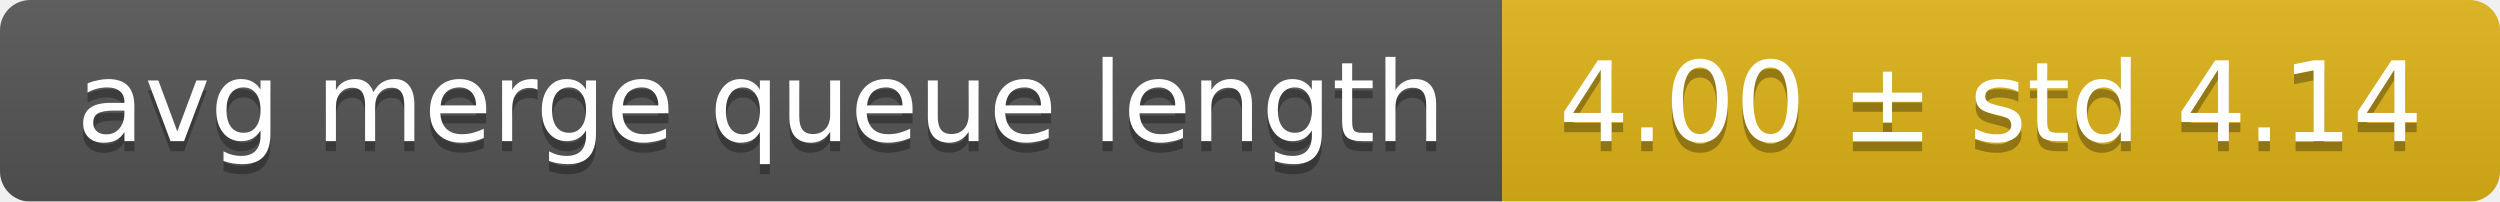
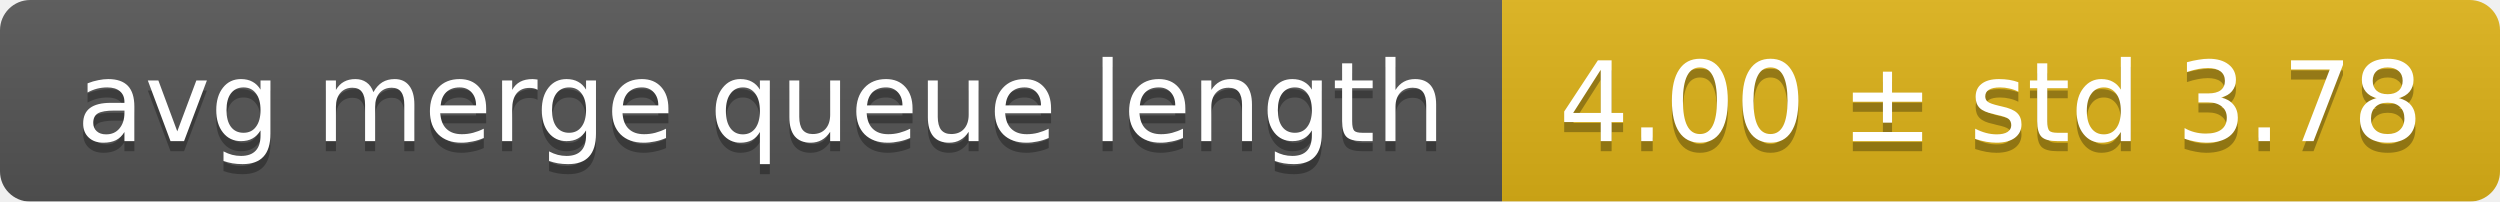
<svg xmlns="http://www.w3.org/2000/svg" width="248" height="20">
  <linearGradient id="smooth" x2="0" y2="100%">
    <stop offset="0" stop-color="#bbb" stop-opacity=".1" />
    <stop offset="1" stop-opacity=".1" />
  </linearGradient>
  <mask id="round">
    <rect width="248" height="20" rx="3" fill="#fff" />
  </mask>
  <g mask="url(#round)">
    <rect width="149" height="20" fill="#555" />
    <rect x="149" width="99" height="20" fill="#dfb317" />
    <rect width="248" height="20" fill="url(#smooth)" />
  </g>
  <g fill="#fff" text-anchor="middle" font-family="DejaVu Sans,Verdana,Geneva,sans-serif" font-size="11">
    <text x="75.5" y="15" fill="#010101" fill-opacity=".3">avg merge queue length</text>
    <text x="75.5" y="14">avg merge queue length</text>
-     <text x="197.5" y="15" fill="#010101" fill-opacity=".3">4.00 ± std 4.14</text>
-     <text x="197.5" y="14">4.00 ± std 4.14</text>
+     <text x="197.5" y="15" fill="#010101" fill-opacity=".3">4.00 ± std 3.78</text>
+     <text x="197.5" y="14">4.00 ± std 3.78</text>
  </g>
</svg>
